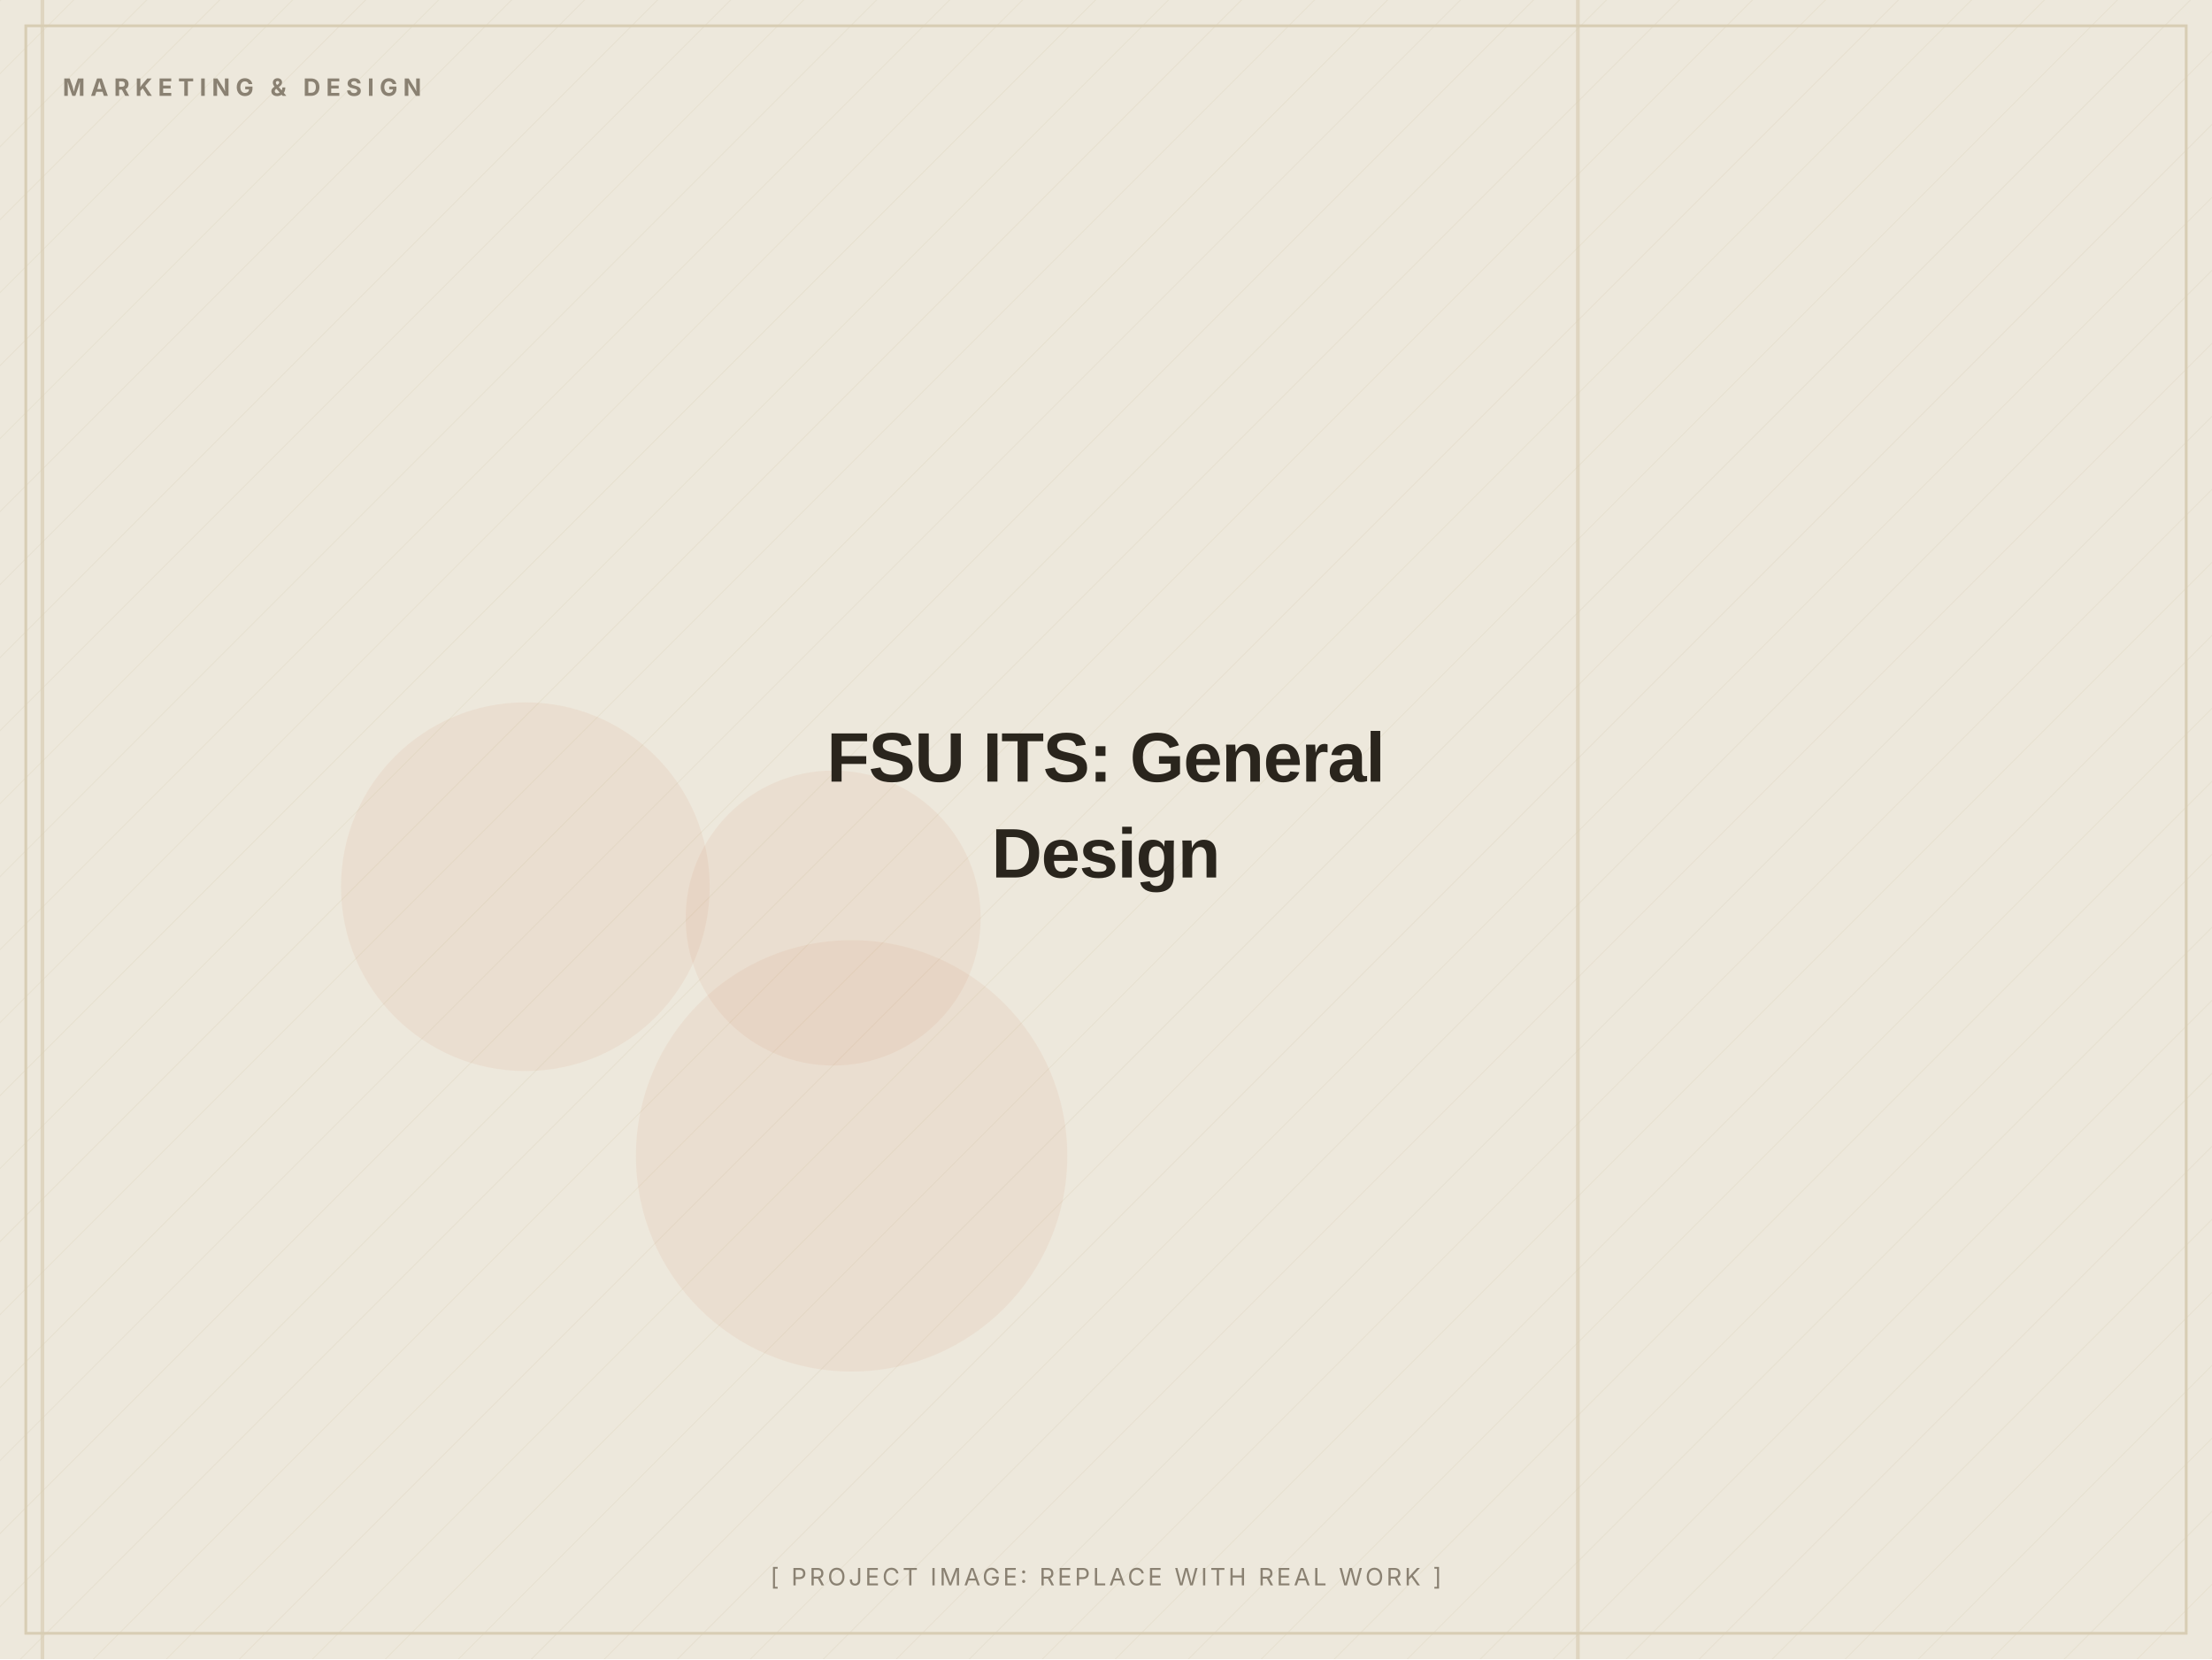
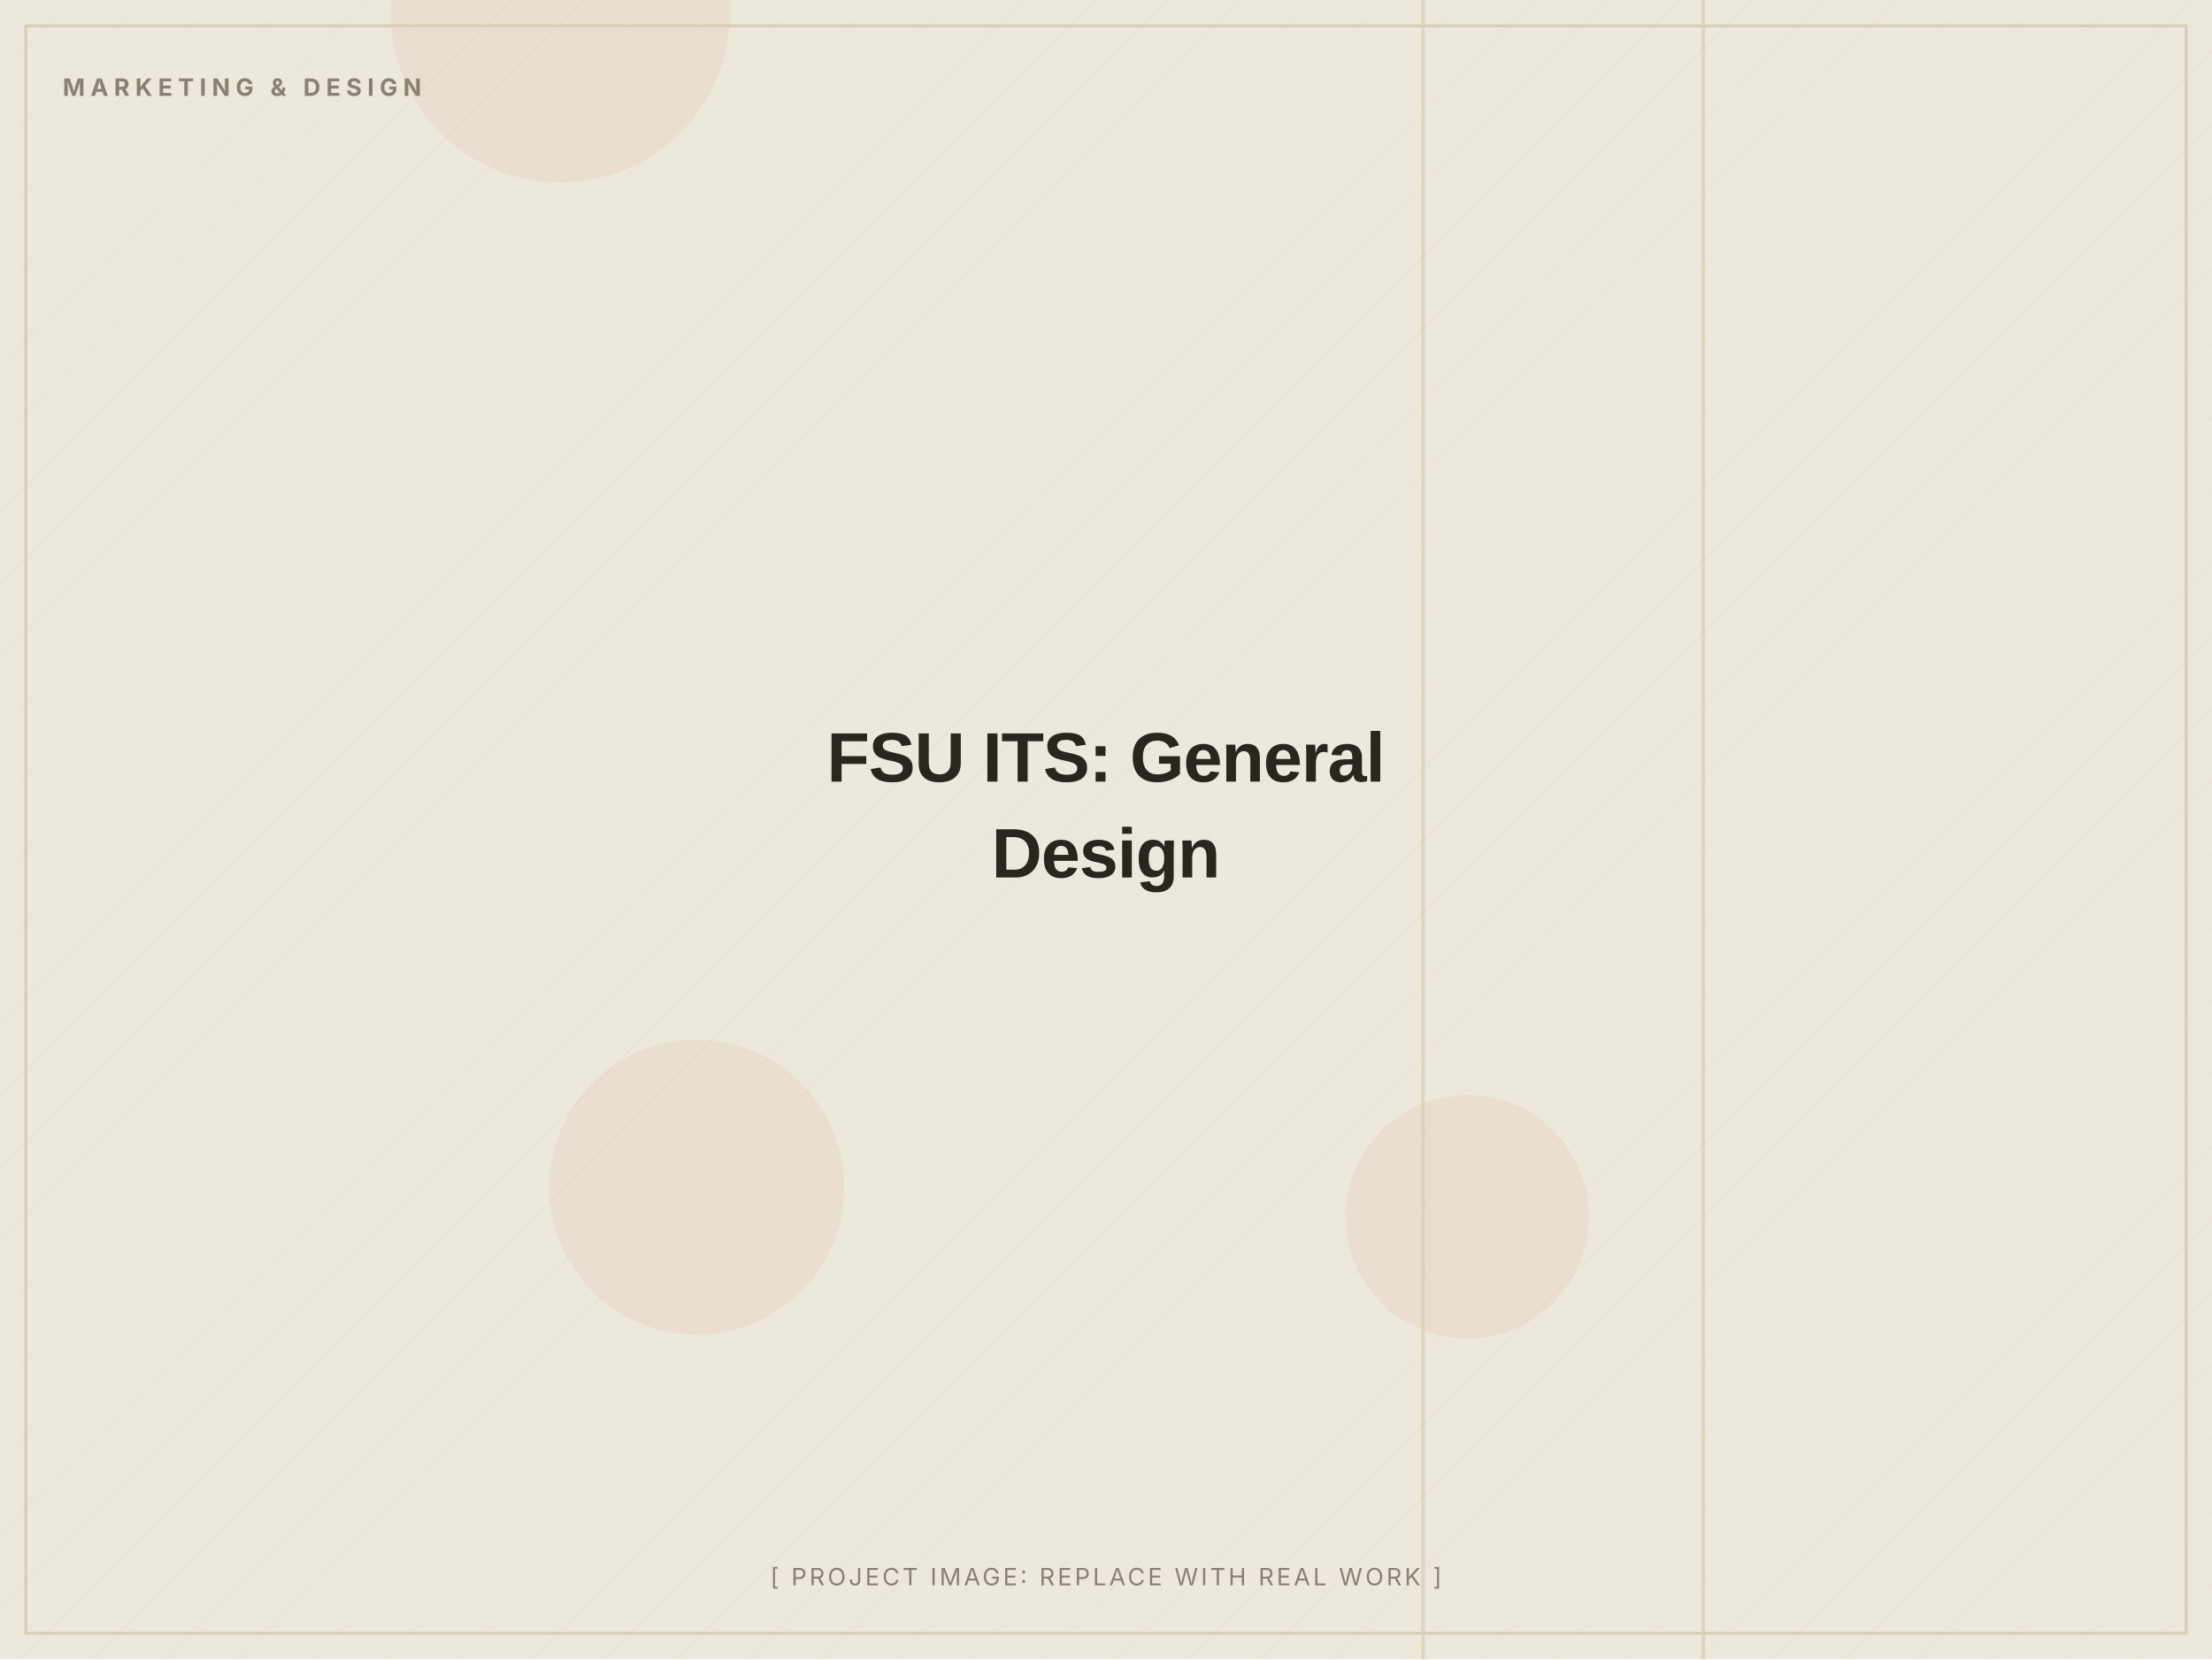
<svg xmlns="http://www.w3.org/2000/svg" width="1200" height="900" viewBox="0 0 1200 900" role="img" aria-label="FSU ITS: General Design (placeholder image)">
  <defs>
    <pattern id="d" width="28" height="28" patternUnits="userSpaceOnUse" patternTransform="rotate(45)">
      <line x1="0" y1="0" x2="0" y2="28" stroke="#D8CDB4" stroke-width="1" opacity="0.5" />
    </pattern>
  </defs>
  <rect width="1200" height="900" fill="#EDE8DC" />
  <rect width="1200" height="900" fill="url(#d)" opacity="0.55" />
-   <circle cx="285" cy="481" r="100" fill="#C2410C" opacity="0.06" />
-   <circle cx="462" cy="627" r="117" fill="#C2410C" opacity="0.06" />
-   <circle cx="452" cy="498" r="80" fill="#C2410C" opacity="0.06" />
-   <rect x="22" y="0" width="2" height="900" fill="#D8CDB4" opacity="0.7" />
-   <rect x="855" y="0" width="2" height="900" fill="#D8CDB4" opacity="0.7" />
+   <circle cx="304" cy="7" r="92" fill="#C2410C" opacity="0.06" />
+   <circle cx="796" cy="660" r="66" fill="#C2410C" opacity="0.06" />
+   <circle cx="378" cy="644" r="80" fill="#C2410C" opacity="0.06" />
+   <rect x="771" y="0" width="2" height="900" fill="#D8CDB4" opacity="0.7" />
+   <rect x="923" y="0" width="2" height="900" fill="#D8CDB4" opacity="0.7" />
  <rect x="14" y="14" width="1172" height="872" fill="none" stroke="#D8CDB4" stroke-width="1.5" />
  <text x="34" y="52" font-family="Inter, Arial, sans-serif" font-weight="700" font-size="13" letter-spacing="3" fill="#8A8172">MARKETING &amp; DESIGN</text>
  <text x="600.0" y="424.0" text-anchor="middle" font-family="Archivo, Arial, sans-serif" font-weight="800" font-size="38" letter-spacing="-0.5" fill="#2A251D">FSU ITS: General</text>
  <text x="600.0" y="476.0" text-anchor="middle" font-family="Archivo, Arial, sans-serif" font-weight="800" font-size="38" letter-spacing="-0.5" fill="#2A251D">Design</text>
  <text x="600.0" y="860" text-anchor="middle" font-family="Inter, Arial, sans-serif" font-size="13" letter-spacing="1.5" fill="#8A8172">[ PROJECT IMAGE: REPLACE WITH REAL WORK ]</text>
</svg>
